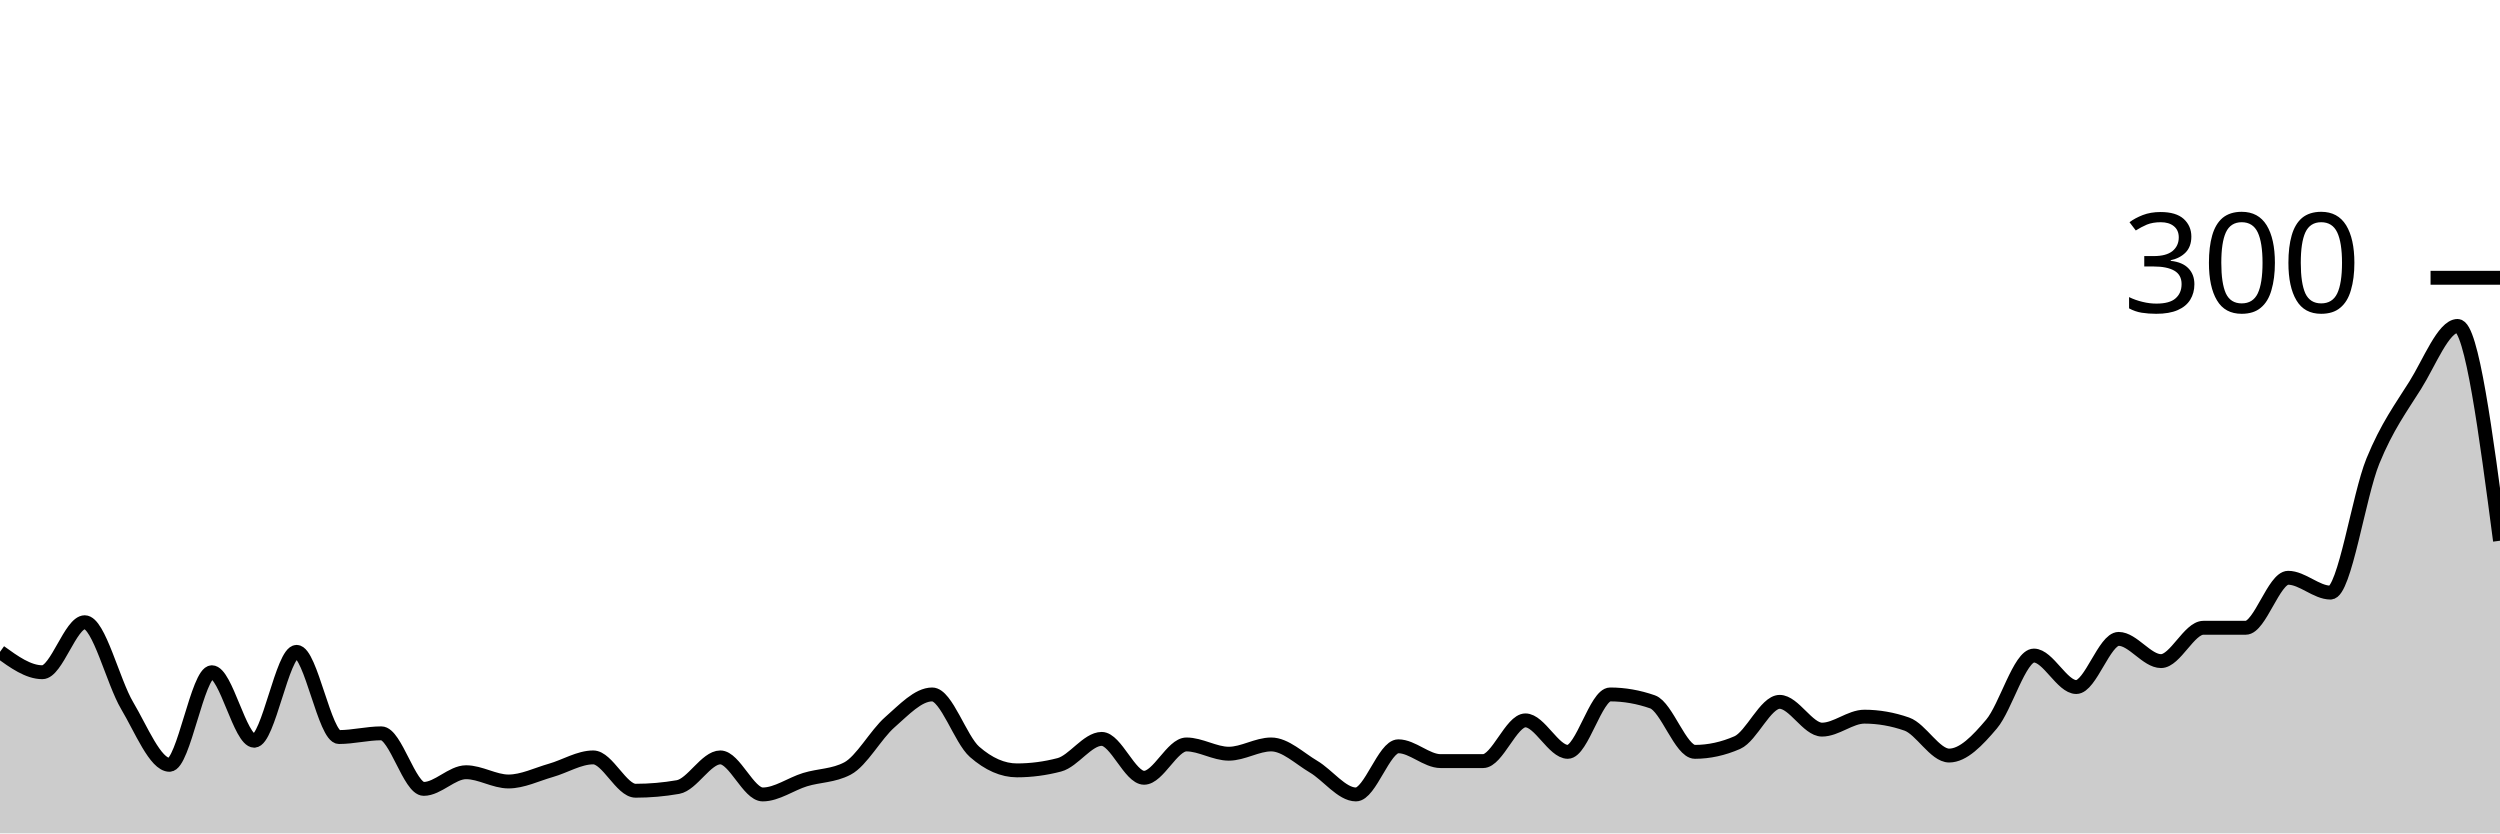
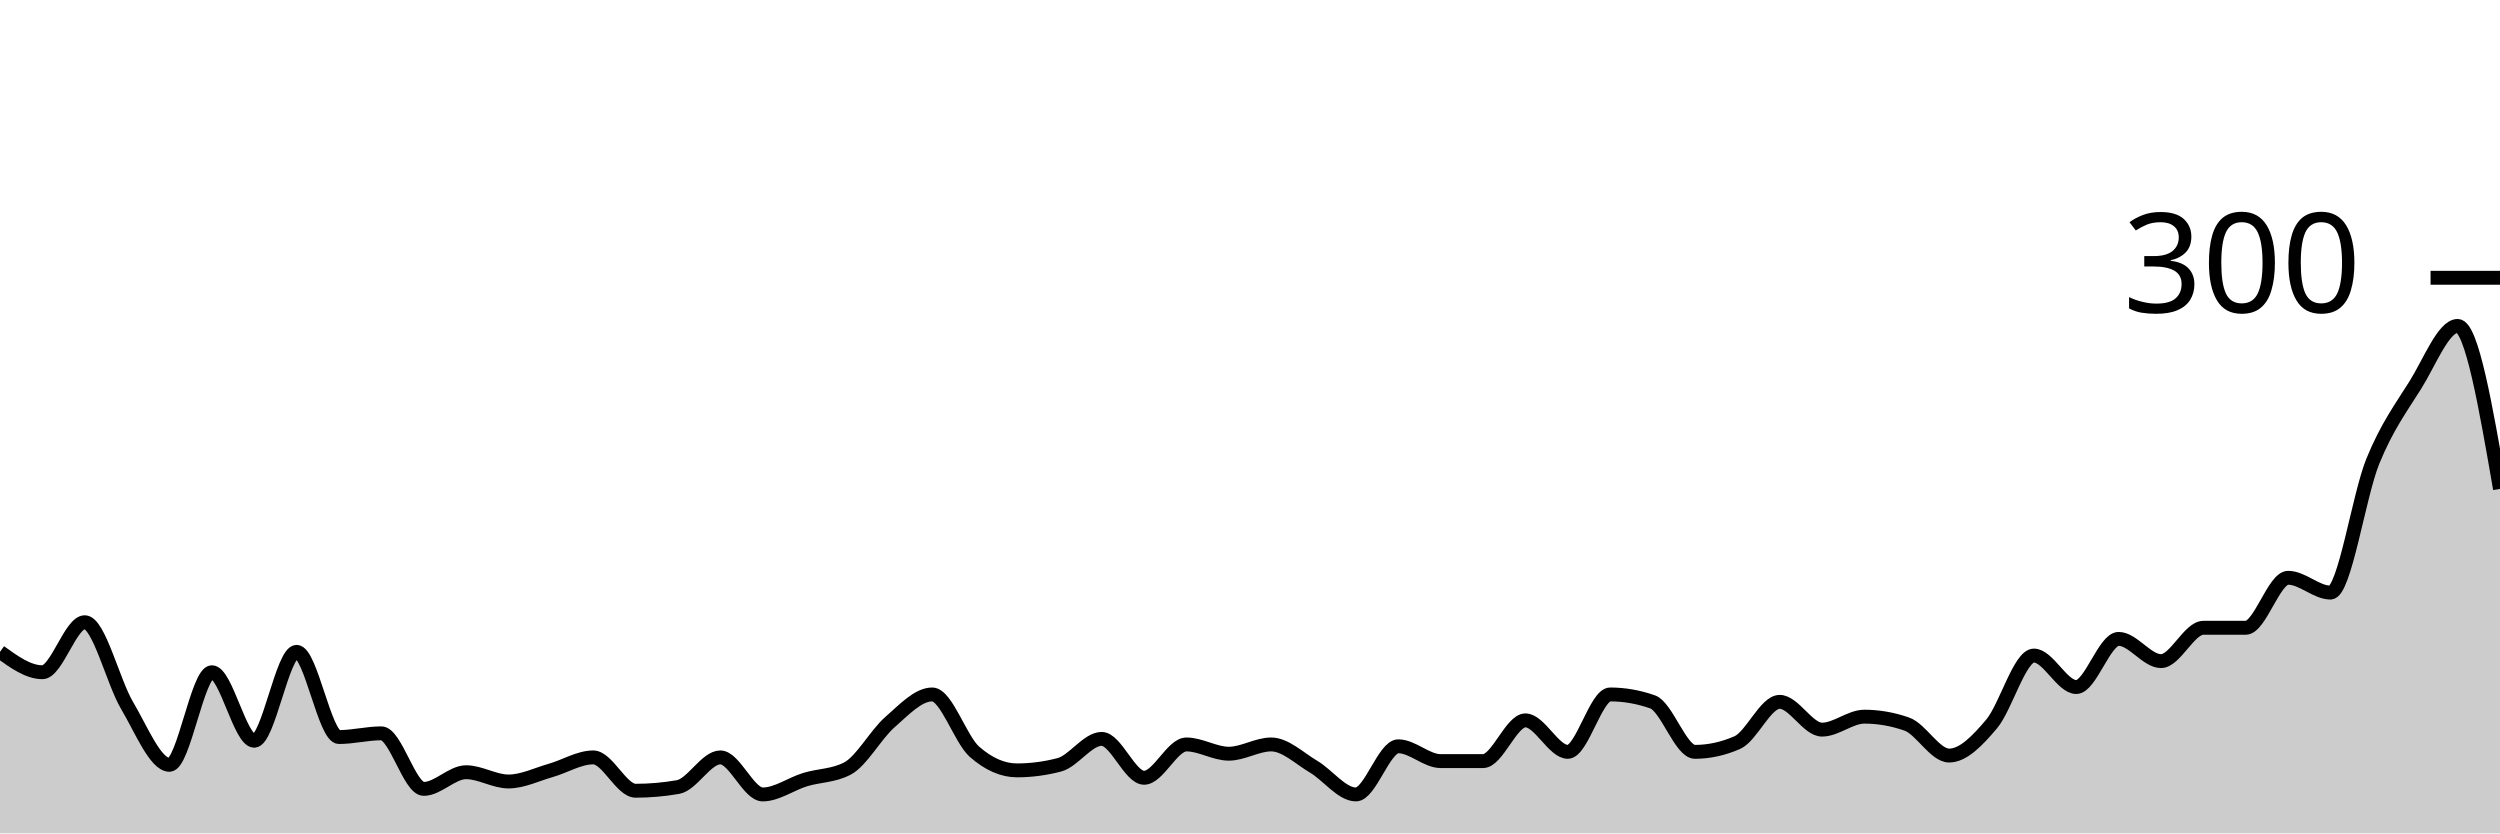
<svg xmlns="http://www.w3.org/2000/svg" viewBox="0 0 180 60">
  <g transform="translate(0,20)">
-     <path class="area" fill="rgba(0, 0, 0, 0.2)" d="M0,26.933C1.017,27.667,2.034,28.4,3.051,28.4C4.068,28.4,5.085,24.8,6.102,24.8C7.119,24.8,8.136,29.089,9.153,30.8C10.169,32.511,11.186,35.067,12.203,35.067C13.22,35.067,14.237,28.4,15.254,28.4C16.271,28.4,17.288,33.333,18.305,33.333C19.322,33.333,20.339,26.933,21.356,26.933C22.373,26.933,23.39,33.067,24.407,33.067C25.424,33.067,26.441,32.8,27.458,32.8C28.475,32.8,29.492,36.8,30.508,36.8C31.525,36.8,32.542,35.6,33.559,35.6C34.576,35.6,35.593,36.267,36.61,36.267C37.627,36.267,38.644,35.756,39.661,35.467C40.678,35.178,41.695,34.533,42.712,34.533C43.729,34.533,44.746,36.933,45.763,36.933C46.78,36.933,47.797,36.844,48.814,36.667C49.831,36.489,50.847,34.533,51.864,34.533C52.881,34.533,53.898,37.2,54.915,37.2C55.932,37.2,56.949,36.444,57.966,36.133C58.983,35.822,60,35.867,61.017,35.333C62.034,34.8,63.051,32.889,64.068,32C65.085,31.111,66.102,30,67.119,30C68.136,30,69.153,33.244,70.169,34.133C71.186,35.022,72.203,35.467,73.22,35.467C74.237,35.467,75.254,35.333,76.271,35.067C77.288,34.8,78.305,33.2,79.322,33.2C80.339,33.2,81.356,36,82.373,36C83.39,36,84.407,33.6,85.424,33.6C86.441,33.6,87.458,34.267,88.475,34.267C89.492,34.267,90.508,33.6,91.525,33.6C92.542,33.6,93.559,34.6,94.576,35.2C95.593,35.8,96.61,37.2,97.627,37.2C98.644,37.2,99.661,33.733,100.678,33.733C101.695,33.733,102.712,34.8,103.729,34.8C104.746,34.8,105.763,34.8,106.78,34.8C107.797,34.8,108.814,31.867,109.831,31.867C110.847,31.867,111.864,34.133,112.881,34.133C113.898,34.133,114.915,30,115.932,30C116.949,30,117.966,30.178,118.983,30.533C120,30.889,121.017,34.133,122.034,34.133C123.051,34.133,124.068,33.911,125.085,33.467C126.102,33.022,127.119,30.533,128.136,30.533C129.153,30.533,130.169,32.533,131.186,32.533C132.203,32.533,133.22,31.6,134.237,31.6C135.254,31.6,136.271,31.778,137.288,32.133C138.305,32.489,139.322,34.4,140.339,34.4C141.356,34.4,142.373,33.333,143.39,32.133C144.407,30.933,145.424,27.2,146.441,27.2C147.458,27.2,148.475,29.467,149.492,29.467C150.508,29.467,151.525,26,152.542,26C153.559,26,154.576,27.6,155.593,27.6C156.61,27.6,157.627,25.2,158.644,25.2C159.661,25.2,160.678,25.2,161.695,25.2C162.712,25.2,163.729,21.6,164.746,21.6C165.763,21.6,166.78,22.667,167.797,22.667C168.814,22.667,169.831,15.689,170.847,13.2C171.864,10.711,172.881,9.356,173.898,7.733C174.915,6.111,175.932,3.467,176.949,3.467C177.966,3.467,178.983,11.2,180,18.933L180,40C178.983,40,177.966,40,176.949,40C175.932,40,174.915,40,173.898,40C172.881,40,171.864,40,170.847,40C169.831,40,168.814,40,167.797,40C166.78,40,165.763,40,164.746,40C163.729,40,162.712,40,161.695,40C160.678,40,159.661,40,158.644,40C157.627,40,156.61,40,155.593,40C154.576,40,153.559,40,152.542,40C151.525,40,150.508,40,149.492,40C148.475,40,147.458,40,146.441,40C145.424,40,144.407,40,143.39,40C142.373,40,141.356,40,140.339,40C139.322,40,138.305,40,137.288,40C136.271,40,135.254,40,134.237,40C133.22,40,132.203,40,131.186,40C130.169,40,129.153,40,128.136,40C127.119,40,126.102,40,125.085,40C124.068,40,123.051,40,122.034,40C121.017,40,120,40,118.983,40C117.966,40,116.949,40,115.932,40C114.915,40,113.898,40,112.881,40C111.864,40,110.847,40,109.831,40C108.814,40,107.797,40,106.78,40C105.763,40,104.746,40,103.729,40C102.712,40,101.695,40,100.678,40C99.661,40,98.644,40,97.627,40C96.61,40,95.593,40,94.576,40C93.559,40,92.542,40,91.525,40C90.508,40,89.492,40,88.475,40C87.458,40,86.441,40,85.424,40C84.407,40,83.39,40,82.373,40C81.356,40,80.339,40,79.322,40C78.305,40,77.288,40,76.271,40C75.254,40,74.237,40,73.22,40C72.203,40,71.186,40,70.169,40C69.153,40,68.136,40,67.119,40C66.102,40,65.085,40,64.068,40C63.051,40,62.034,40,61.017,40C60,40,58.983,40,57.966,40C56.949,40,55.932,40,54.915,40C53.898,40,52.881,40,51.864,40C50.847,40,49.831,40,48.814,40C47.797,40,46.78,40,45.763,40C44.746,40,43.729,40,42.712,40C41.695,40,40.678,40,39.661,40C38.644,40,37.627,40,36.61,40C35.593,40,34.576,40,33.559,40C32.542,40,31.525,40,30.508,40C29.492,40,28.475,40,27.458,40C26.441,40,25.424,40,24.407,40C23.39,40,22.373,40,21.356,40C20.339,40,19.322,40,18.305,40C17.288,40,16.271,40,15.254,40C14.237,40,13.22,40,12.203,40C11.186,40,10.169,40,9.153,40C8.136,40,7.119,40,6.102,40C5.085,40,4.068,40,3.051,40C2.034,40,1.017,40,0,40Z" />
-     <path class="line" stroke="black" fill="none" d="M0,26.933C1.017,27.667,2.034,28.4,3.051,28.4C4.068,28.4,5.085,24.8,6.102,24.8C7.119,24.8,8.136,29.089,9.153,30.8C10.169,32.511,11.186,35.067,12.203,35.067C13.22,35.067,14.237,28.4,15.254,28.4C16.271,28.4,17.288,33.333,18.305,33.333C19.322,33.333,20.339,26.933,21.356,26.933C22.373,26.933,23.39,33.067,24.407,33.067C25.424,33.067,26.441,32.8,27.458,32.8C28.475,32.8,29.492,36.8,30.508,36.8C31.525,36.8,32.542,35.6,33.559,35.6C34.576,35.6,35.593,36.267,36.61,36.267C37.627,36.267,38.644,35.756,39.661,35.467C40.678,35.178,41.695,34.533,42.712,34.533C43.729,34.533,44.746,36.933,45.763,36.933C46.78,36.933,47.797,36.844,48.814,36.667C49.831,36.489,50.847,34.533,51.864,34.533C52.881,34.533,53.898,37.2,54.915,37.2C55.932,37.2,56.949,36.444,57.966,36.133C58.983,35.822,60,35.867,61.017,35.333C62.034,34.8,63.051,32.889,64.068,32C65.085,31.111,66.102,30,67.119,30C68.136,30,69.153,33.244,70.169,34.133C71.186,35.022,72.203,35.467,73.22,35.467C74.237,35.467,75.254,35.333,76.271,35.067C77.288,34.8,78.305,33.2,79.322,33.2C80.339,33.2,81.356,36,82.373,36C83.39,36,84.407,33.6,85.424,33.6C86.441,33.6,87.458,34.267,88.475,34.267C89.492,34.267,90.508,33.6,91.525,33.6C92.542,33.6,93.559,34.6,94.576,35.2C95.593,35.8,96.61,37.2,97.627,37.2C98.644,37.2,99.661,33.733,100.678,33.733C101.695,33.733,102.712,34.8,103.729,34.8C104.746,34.8,105.763,34.8,106.78,34.8C107.797,34.8,108.814,31.867,109.831,31.867C110.847,31.867,111.864,34.133,112.881,34.133C113.898,34.133,114.915,30,115.932,30C116.949,30,117.966,30.178,118.983,30.533C120,30.889,121.017,34.133,122.034,34.133C123.051,34.133,124.068,33.911,125.085,33.467C126.102,33.022,127.119,30.533,128.136,30.533C129.153,30.533,130.169,32.533,131.186,32.533C132.203,32.533,133.22,31.6,134.237,31.6C135.254,31.6,136.271,31.778,137.288,32.133C138.305,32.489,139.322,34.4,140.339,34.4C141.356,34.4,142.373,33.333,143.39,32.133C144.407,30.933,145.424,27.2,146.441,27.2C147.458,27.2,148.475,29.467,149.492,29.467C150.508,29.467,151.525,26,152.542,26C153.559,26,154.576,27.6,155.593,27.6C156.61,27.6,157.627,25.2,158.644,25.2C159.661,25.2,160.678,25.2,161.695,25.2C162.712,25.2,163.729,21.6,164.746,21.6C165.763,21.6,166.78,22.667,167.797,22.667C168.814,22.667,169.831,15.689,170.847,13.2C171.864,10.711,172.881,9.356,173.898,7.733C174.915,6.111,175.932,3.467,176.949,3.467C177.966,3.467,178.983,11.2,180,18.933" />
+     <path class="area" fill="rgba(0, 0, 0, 0.2)" d="M0,26.933C1.017,27.667,2.034,28.4,3.051,28.4C4.068,28.4,5.085,24.8,6.102,24.8C7.119,24.8,8.136,29.089,9.153,30.8C10.169,32.511,11.186,35.067,12.203,35.067C13.22,35.067,14.237,28.4,15.254,28.4C16.271,28.4,17.288,33.333,18.305,33.333C19.322,33.333,20.339,26.933,21.356,26.933C22.373,26.933,23.39,33.067,24.407,33.067C25.424,33.067,26.441,32.8,27.458,32.8C28.475,32.8,29.492,36.8,30.508,36.8C31.525,36.8,32.542,35.6,33.559,35.6C34.576,35.6,35.593,36.267,36.61,36.267C37.627,36.267,38.644,35.756,39.661,35.467C40.678,35.178,41.695,34.533,42.712,34.533C43.729,34.533,44.746,36.933,45.763,36.933C46.78,36.933,47.797,36.844,48.814,36.667C49.831,36.489,50.847,34.533,51.864,34.533C52.881,34.533,53.898,37.2,54.915,37.2C55.932,37.2,56.949,36.444,57.966,36.133C58.983,35.822,60,35.867,61.017,35.333C62.034,34.8,63.051,32.889,64.068,32C65.085,31.111,66.102,30,67.119,30C68.136,30,69.153,33.244,70.169,34.133C71.186,35.022,72.203,35.467,73.22,35.467C74.237,35.467,75.254,35.333,76.271,35.067C77.288,34.8,78.305,33.2,79.322,33.2C80.339,33.2,81.356,36,82.373,36C83.39,36,84.407,33.6,85.424,33.6C86.441,33.6,87.458,34.267,88.475,34.267C89.492,34.267,90.508,33.6,91.525,33.6C92.542,33.6,93.559,34.6,94.576,35.2C95.593,35.8,96.61,37.2,97.627,37.2C98.644,37.2,99.661,33.733,100.678,33.733C101.695,33.733,102.712,34.8,103.729,34.8C104.746,34.8,105.763,34.8,106.78,34.8C107.797,34.8,108.814,31.867,109.831,31.867C110.847,31.867,111.864,34.133,112.881,34.133C113.898,34.133,114.915,30,115.932,30C116.949,30,117.966,30.178,118.983,30.533C120,30.889,121.017,34.133,122.034,34.133C123.051,34.133,124.068,33.911,125.085,33.467C126.102,33.022,127.119,30.533,128.136,30.533C129.153,30.533,130.169,32.533,131.186,32.533C132.203,32.533,133.22,31.6,134.237,31.6C135.254,31.6,136.271,31.778,137.288,32.133C138.305,32.489,139.322,34.4,140.339,34.4C141.356,34.4,142.373,33.333,143.39,32.133C144.407,30.933,145.424,27.2,146.441,27.2C147.458,27.2,148.475,29.467,149.492,29.467C150.508,29.467,151.525,26,152.542,26C153.559,26,154.576,27.6,155.593,27.6C156.61,27.6,157.627,25.2,158.644,25.2C159.661,25.2,160.678,25.2,161.695,25.2C162.712,25.2,163.729,21.6,164.746,21.6C165.763,21.6,166.78,22.667,167.797,22.667C168.814,22.667,169.831,15.689,170.847,13.2C171.864,10.711,172.881,9.356,173.898,7.733C174.915,6.111,175.932,3.467,176.949,3.467C177.966,3.467,178.983,9.333,180,15.2L180,40C178.983,40,177.966,40,176.949,40C175.932,40,174.915,40,173.898,40C172.881,40,171.864,40,170.847,40C169.831,40,168.814,40,167.797,40C166.78,40,165.763,40,164.746,40C163.729,40,162.712,40,161.695,40C160.678,40,159.661,40,158.644,40C157.627,40,156.61,40,155.593,40C154.576,40,153.559,40,152.542,40C151.525,40,150.508,40,149.492,40C148.475,40,147.458,40,146.441,40C145.424,40,144.407,40,143.39,40C142.373,40,141.356,40,140.339,40C139.322,40,138.305,40,137.288,40C136.271,40,135.254,40,134.237,40C133.22,40,132.203,40,131.186,40C130.169,40,129.153,40,128.136,40C127.119,40,126.102,40,125.085,40C124.068,40,123.051,40,122.034,40C121.017,40,120,40,118.983,40C117.966,40,116.949,40,115.932,40C114.915,40,113.898,40,112.881,40C111.864,40,110.847,40,109.831,40C108.814,40,107.797,40,106.78,40C105.763,40,104.746,40,103.729,40C102.712,40,101.695,40,100.678,40C99.661,40,98.644,40,97.627,40C96.61,40,95.593,40,94.576,40C93.559,40,92.542,40,91.525,40C90.508,40,89.492,40,88.475,40C87.458,40,86.441,40,85.424,40C84.407,40,83.39,40,82.373,40C81.356,40,80.339,40,79.322,40C78.305,40,77.288,40,76.271,40C75.254,40,74.237,40,73.22,40C72.203,40,71.186,40,70.169,40C69.153,40,68.136,40,67.119,40C66.102,40,65.085,40,64.068,40C63.051,40,62.034,40,61.017,40C60,40,58.983,40,57.966,40C56.949,40,55.932,40,54.915,40C53.898,40,52.881,40,51.864,40C50.847,40,49.831,40,48.814,40C47.797,40,46.78,40,45.763,40C44.746,40,43.729,40,42.712,40C41.695,40,40.678,40,39.661,40C38.644,40,37.627,40,36.61,40C35.593,40,34.576,40,33.559,40C32.542,40,31.525,40,30.508,40C29.492,40,28.475,40,27.458,40C26.441,40,25.424,40,24.407,40C23.39,40,22.373,40,21.356,40C20.339,40,19.322,40,18.305,40C17.288,40,16.271,40,15.254,40C14.237,40,13.22,40,12.203,40C11.186,40,10.169,40,9.153,40C8.136,40,7.119,40,6.102,40C5.085,40,4.068,40,3.051,40C2.034,40,1.017,40,0,40Z" />
+     <path class="line" stroke="black" fill="none" d="M0,26.933C1.017,27.667,2.034,28.4,3.051,28.4C4.068,28.4,5.085,24.8,6.102,24.8C7.119,24.8,8.136,29.089,9.153,30.8C10.169,32.511,11.186,35.067,12.203,35.067C13.22,35.067,14.237,28.4,15.254,28.4C16.271,28.4,17.288,33.333,18.305,33.333C19.322,33.333,20.339,26.933,21.356,26.933C22.373,26.933,23.39,33.067,24.407,33.067C25.424,33.067,26.441,32.8,27.458,32.8C28.475,32.8,29.492,36.8,30.508,36.8C31.525,36.8,32.542,35.6,33.559,35.6C34.576,35.6,35.593,36.267,36.61,36.267C37.627,36.267,38.644,35.756,39.661,35.467C40.678,35.178,41.695,34.533,42.712,34.533C43.729,34.533,44.746,36.933,45.763,36.933C46.78,36.933,47.797,36.844,48.814,36.667C49.831,36.489,50.847,34.533,51.864,34.533C52.881,34.533,53.898,37.2,54.915,37.2C55.932,37.2,56.949,36.444,57.966,36.133C58.983,35.822,60,35.867,61.017,35.333C62.034,34.8,63.051,32.889,64.068,32C65.085,31.111,66.102,30,67.119,30C68.136,30,69.153,33.244,70.169,34.133C71.186,35.022,72.203,35.467,73.22,35.467C74.237,35.467,75.254,35.333,76.271,35.067C77.288,34.8,78.305,33.2,79.322,33.2C80.339,33.2,81.356,36,82.373,36C83.39,36,84.407,33.6,85.424,33.6C86.441,33.6,87.458,34.267,88.475,34.267C89.492,34.267,90.508,33.6,91.525,33.6C92.542,33.6,93.559,34.6,94.576,35.2C95.593,35.8,96.61,37.2,97.627,37.2C98.644,37.2,99.661,33.733,100.678,33.733C101.695,33.733,102.712,34.8,103.729,34.8C104.746,34.8,105.763,34.8,106.78,34.8C107.797,34.8,108.814,31.867,109.831,31.867C110.847,31.867,111.864,34.133,112.881,34.133C113.898,34.133,114.915,30,115.932,30C116.949,30,117.966,30.178,118.983,30.533C120,30.889,121.017,34.133,122.034,34.133C123.051,34.133,124.068,33.911,125.085,33.467C126.102,33.022,127.119,30.533,128.136,30.533C129.153,30.533,130.169,32.533,131.186,32.533C132.203,32.533,133.22,31.6,134.237,31.6C135.254,31.6,136.271,31.778,137.288,32.133C138.305,32.489,139.322,34.4,140.339,34.4C141.356,34.4,142.373,33.333,143.39,32.133C144.407,30.933,145.424,27.2,146.441,27.2C147.458,27.2,148.475,29.467,149.492,29.467C150.508,29.467,151.525,26,152.542,26C153.559,26,154.576,27.6,155.593,27.6C156.61,27.6,157.627,25.2,158.644,25.2C159.661,25.2,160.678,25.2,161.695,25.2C162.712,25.2,163.729,21.6,164.746,21.6C165.763,21.6,166.78,22.667,167.797,22.667C168.814,22.667,169.831,15.689,170.847,13.2C171.864,10.711,172.881,9.356,173.898,7.733C174.915,6.111,175.932,3.467,176.949,3.467C177.966,3.467,178.983,9.333,180,15.2" />
    <path class="axis-ceiling" stroke-width="1" stroke="black" fill="none" d="M175,0L180,0" />
    <text class="axis-ceiling-label" font-family="sans-serif" text-anchor="end" font-size="10px" x="170" y="2.5">300</text>
  </g>
</svg>
